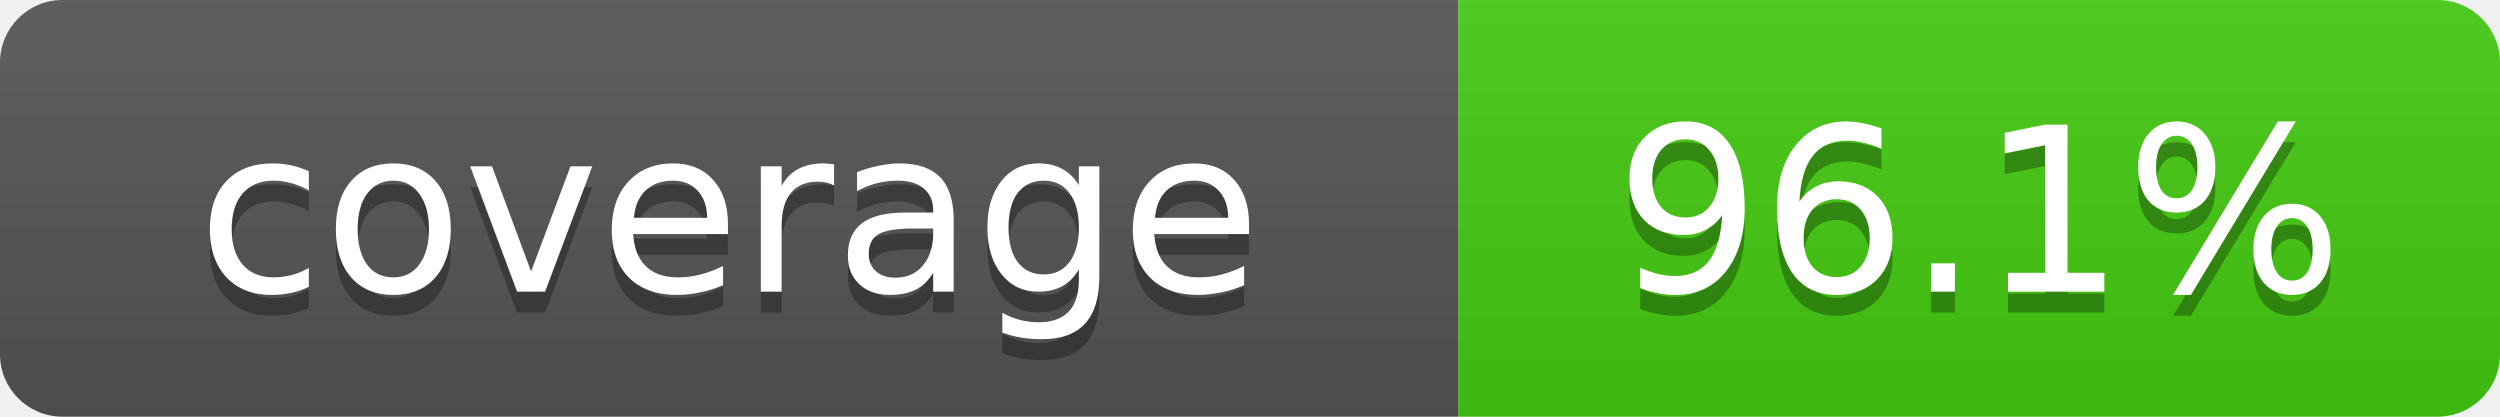
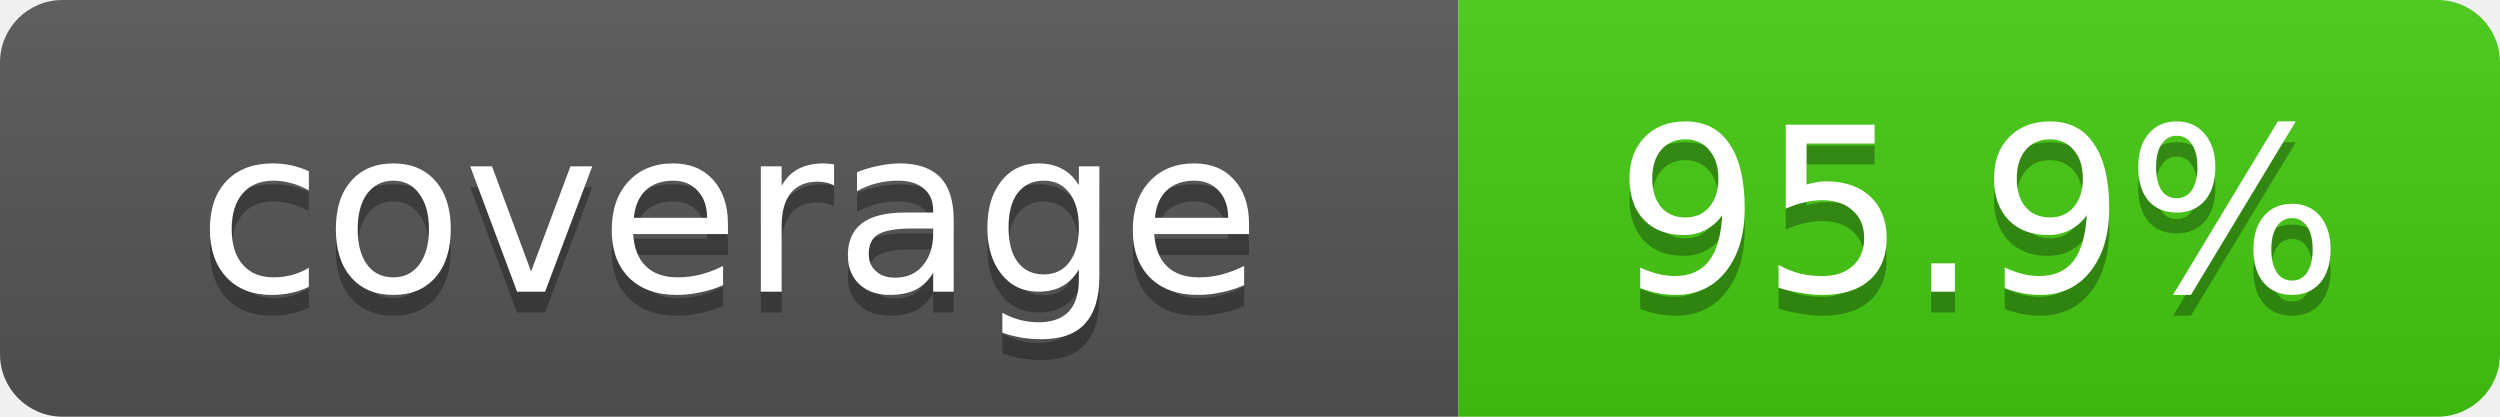
- <svg xmlns="http://www.w3.org/2000/svg" width="120" height="20" role="img" aria-label="coverage: 96.1%">
+ <svg xmlns="http://www.w3.org/2000/svg" width="120" height="20" role="img" aria-label="coverage: 95.9%">
  <linearGradient id="s" x2="0" y2="100%">
    <stop offset="0" stop-color="#bbb" stop-opacity=".1" />
    <stop offset="1" stop-opacity=".1" />
  </linearGradient>
  <clipPath id="r">
    <rect width="120" height="20" rx="3" />
  </clipPath>
  <g clip-path="url(#r)">
    <rect width="70" height="20" fill="#555" />
    <rect x="70" width="50" height="20" fill="#4c1" />
    <rect width="120" height="20" fill="url(#s)" />
  </g>
  <g fill="#fff" text-anchor="middle" font-family="Verdana,Geneva,DejaVu Sans,sans-serif" font-size="11">
    <text x="35" y="15" fill="#010101" fill-opacity=".3">coverage</text>
    <text x="35" y="14">coverage</text>
-     <text x="95" y="15" fill="#010101" fill-opacity=".3">96.1%</text>
-     <text x="95" y="14">96.1%</text>
+     <text x="95" y="15" fill="#010101" fill-opacity=".3">95.9%</text>
+     <text x="95" y="14">95.9%</text>
  </g>
</svg>
